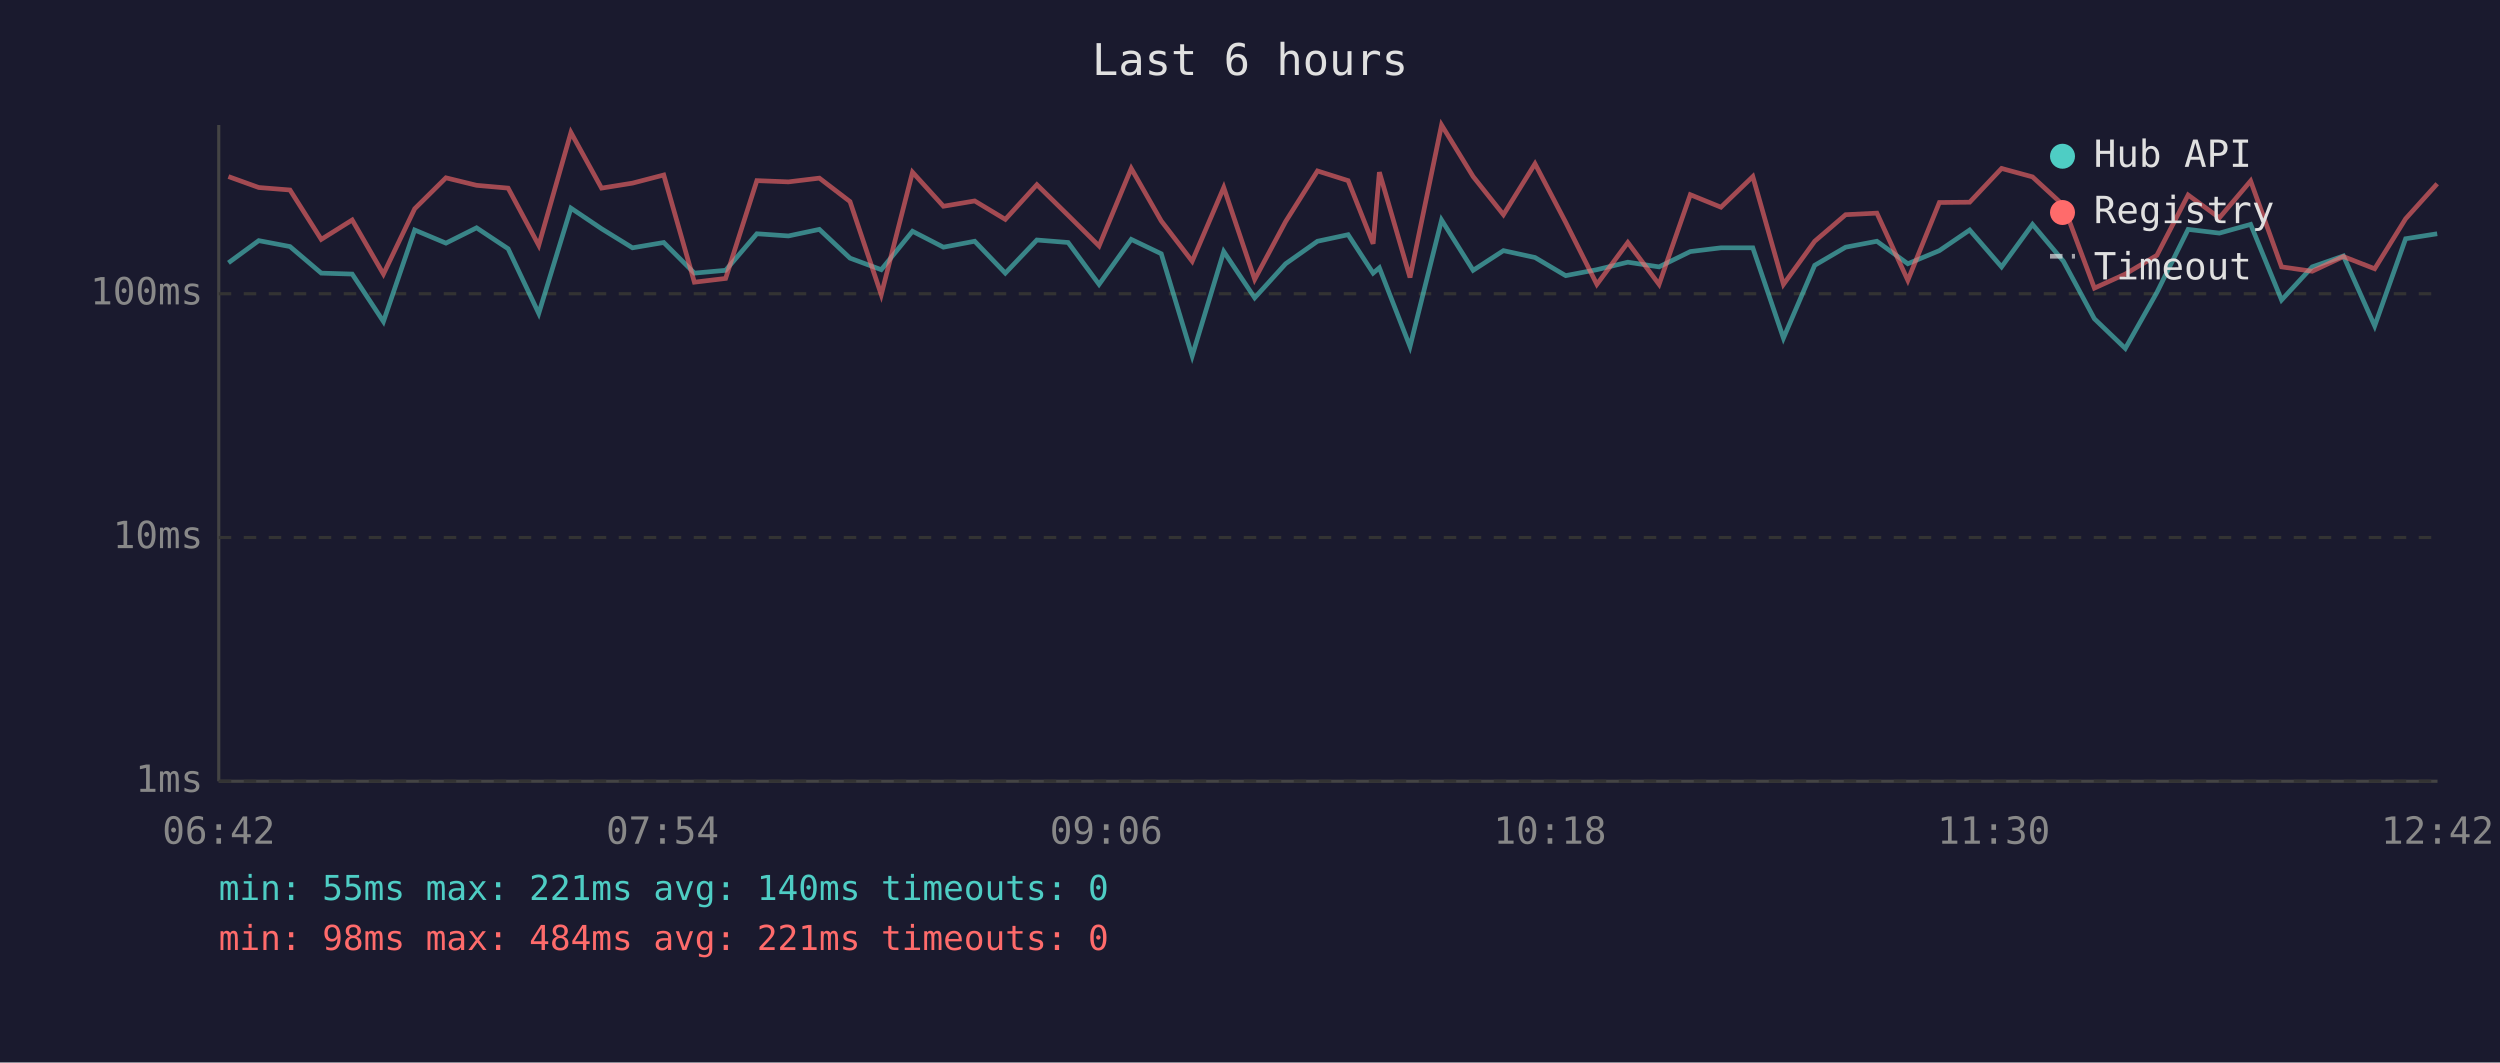
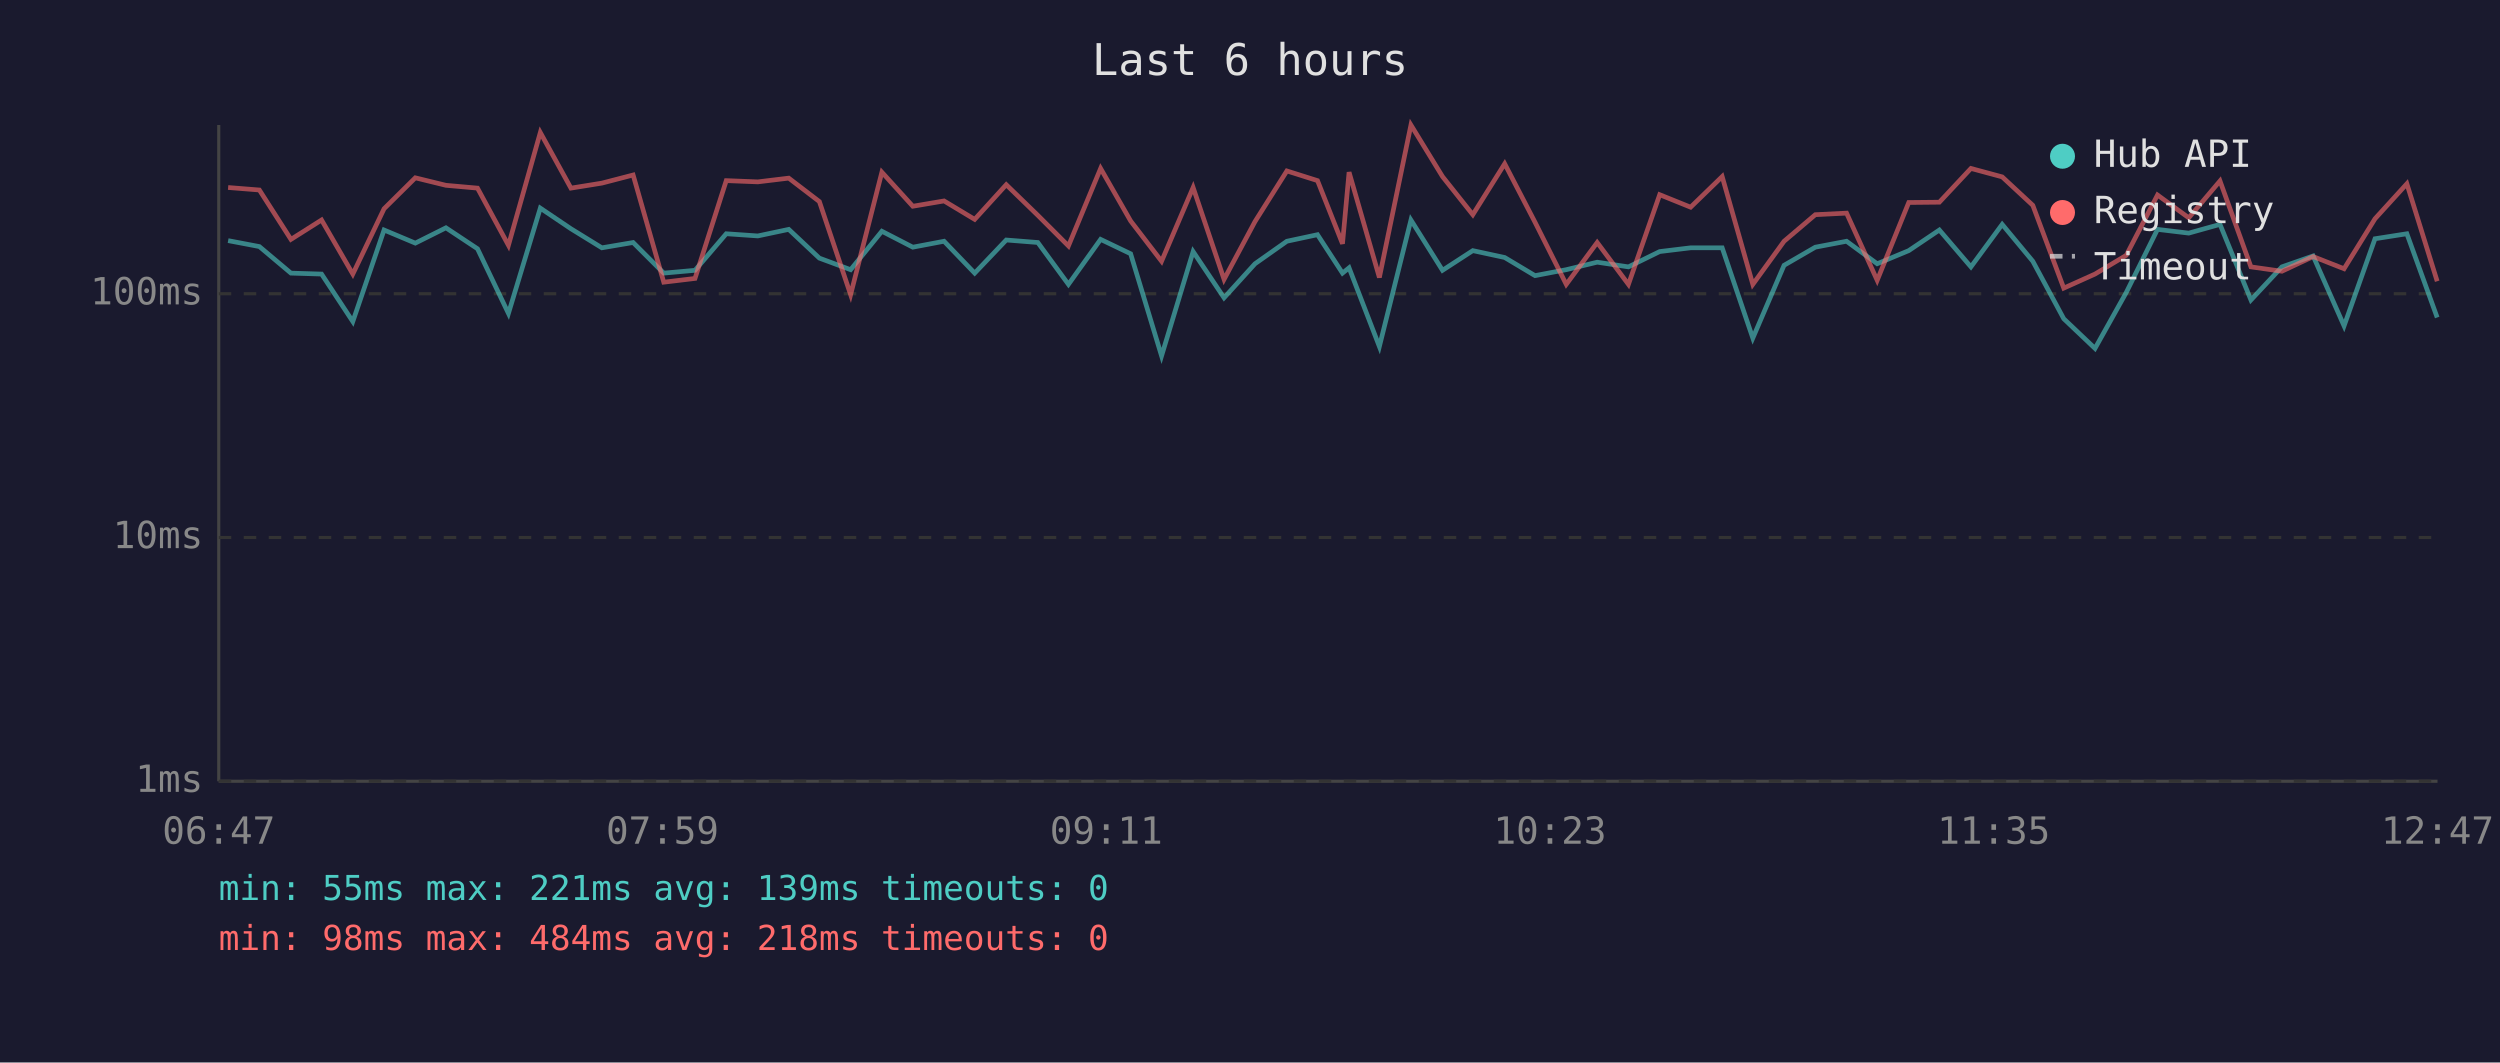
<svg xmlns="http://www.w3.org/2000/svg" viewBox="0 0 800 340" font-family="monospace" font-size="12">
  <rect width="800" height="340" fill="#1a1a2e" />
  <text x="400" y="24" fill="#e0e0e0" font-size="14" text-anchor="middle">Last 6 hours</text>
  <line x1="70" y1="40" x2="70" y2="250" stroke="#444" stroke-width="1" />
  <line x1="70" y1="250" x2="780" y2="250" stroke="#444" stroke-width="1" />
  <line x1="70" y1="250" x2="780" y2="250" stroke="#333" stroke-width="1" stroke-dasharray="4" />
  <text x="65" y="250" fill="#888" text-anchor="end" dominant-baseline="middle">1ms</text>
  <line x1="70" y1="172" x2="780" y2="172" stroke="#333" stroke-width="1" stroke-dasharray="4" />
  <text x="65" y="172" fill="#888" text-anchor="end" dominant-baseline="middle">10ms</text>
  <line x1="70" y1="94" x2="780" y2="94" stroke="#333" stroke-width="1" stroke-dasharray="4" />
  <text x="65" y="94" fill="#888" text-anchor="end" dominant-baseline="middle">100ms</text>
-   <text x="70" y="270" fill="#888" text-anchor="middle">06:42</text>
-   <text x="212" y="270" fill="#888" text-anchor="middle">07:54</text>
-   <text x="354" y="270" fill="#888" text-anchor="middle">09:06</text>
-   <text x="496" y="270" fill="#888" text-anchor="middle">10:18</text>
-   <text x="638" y="270" fill="#888" text-anchor="middle">11:30</text>
-   <text x="780" y="270" fill="#888" text-anchor="middle">12:42</text>
-   <polyline points="73.1,84.1 82.8,77.0 92.8,78.9 102.8,87.4 112.7,87.7 122.7,102.9 132.7,73.6 142.7,77.8 152.5,72.9 162.6,79.6 172.4,100.3 182.7,66.6 192.5,73.2 202.4,79.3 212.4,77.6 222.2,87.4 232.2,86.5 242.2,74.8 252.3,75.5 262.2,73.4 272.0,82.6 282.0,86.3 292.0,74.0 301.9,79.1 311.9,77.2 321.7,87.4 331.8,76.8 341.8,77.6 351.7,91.0 362.0,76.6 371.6,81.2 381.5,113.9 391.6,80.5 401.5,95.3 411.4,84.4 421.6,77.2 431.4,75.1 439.4,87.4 441.4,85.7 451.2,110.9 461.3,70.4 471.4,86.5 481.1,80.2 491.2,82.4 501.0,88.2 511.0,86.3 520.9,83.9 530.9,85.4 540.9,80.5 550.7,79.3 560.9,79.3 570.7,108.2 580.7,84.9 590.6,79.1 600.6,77.2 610.5,84.4 620.6,80.2 630.3,73.6 640.5,85.4 650.4,71.8 660.3,83.6 670.2,102.0 680.1,111.5 690.2,93.6 700.2,73.4 710.2,74.6 720.2,71.8 730.1,96.0 739.9,85.4 749.9,81.9 759.9,104.3 769.8,76.4 779.9,74.8" fill="none" stroke="#4ecdc4" stroke-width="1.5" opacity="0.6" />
-   <polyline points="73.1,56.5 82.8,60.0 92.8,60.8 102.8,76.6 112.7,70.4 122.7,87.7 132.7,66.8 142.7,56.9 152.5,59.3 162.6,60.2 172.4,78.5 182.7,42.4 192.5,60.2 202.4,58.6 212.4,56.0 222.2,90.3 232.2,89.1 242.2,57.8 252.3,58.2 262.2,57.0 272.0,64.5 282.0,94.3 292.0,55.1 301.9,66.0 311.9,64.3 321.7,70.2 331.8,59.1 341.8,68.9 351.7,78.7 362.0,53.9 371.6,70.7 381.5,83.6 391.6,60.0 401.5,89.4 411.4,70.9 421.6,54.7 431.4,57.8 439.4,78.0 441.4,55.1 451.2,88.8 461.3,40.0 471.4,56.5 481.1,68.7 491.2,52.4 501.0,71.1 511.0,91.0 520.9,77.6 530.9,91.0 540.9,62.3 550.7,66.3 560.9,56.5 570.7,91.0 580.7,77.2 590.6,68.7 600.6,68.2 610.5,89.7 620.6,64.8 630.3,64.7 640.5,53.9 650.4,56.6 660.3,65.7 670.2,92.2 680.1,87.7 690.2,81.7 700.2,62.4 710.2,69.7 720.2,57.9 730.1,85.4 739.9,86.8 749.9,82.1 759.9,86.0 769.8,70.0 779.9,58.8" fill="none" stroke="#ff6b6b" stroke-width="1.5" opacity="0.6" />
+   <text x="70" y="270" fill="#888" text-anchor="middle">06:47</text>
+   <text x="212" y="270" fill="#888" text-anchor="middle">07:59</text>
+   <text x="354" y="270" fill="#888" text-anchor="middle">09:11</text>
+   <text x="496" y="270" fill="#888" text-anchor="middle">10:23</text>
+   <text x="638" y="270" fill="#888" text-anchor="middle">11:35</text>
+   <text x="780" y="270" fill="#888" text-anchor="middle">12:47</text>
+   <polyline points="73.0,77.0 83.0,78.9 93.1,87.4 102.9,87.7 112.9,102.9 122.9,73.6 132.9,77.8 142.7,72.9 152.8,79.6 162.7,100.3 172.9,66.6 182.7,73.2 192.6,79.3 202.6,77.6 212.4,87.4 222.4,86.5 232.4,74.8 242.5,75.5 252.4,73.4 262.2,82.6 272.2,86.3 282.2,74.0 292.1,79.1 302.1,77.2 311.9,87.4 322.0,76.8 332.1,77.6 341.9,91.0 352.2,76.6 361.8,81.2 371.7,113.9 381.8,80.5 391.7,95.3 401.6,84.4 411.8,77.2 421.6,75.1 429.6,87.4 431.7,85.7 441.4,110.9 451.5,70.4 461.6,86.5 471.3,80.2 481.5,82.4 491.2,88.2 501.2,86.3 511.1,83.9 521.1,85.4 531.1,80.5 541.0,79.3 551.1,79.3 560.9,108.2 570.9,84.9 580.9,79.1 590.9,77.2 600.7,84.4 610.8,80.2 620.6,73.6 630.7,85.4 640.7,71.8 650.5,83.6 660.4,102.0 670.4,111.5 680.4,93.6 690.4,73.4 700.4,74.6 710.4,71.8 720.3,96.0 730.2,85.4 740.2,81.9 750.1,104.3 760.0,76.4 770.2,74.8 779.9,101.6" fill="none" stroke="#4ecdc4" stroke-width="1.5" opacity="0.6" />
+   <polyline points="73.0,60.0 83.0,60.8 93.1,76.6 102.9,70.4 112.9,87.7 122.9,66.8 132.9,56.9 142.7,59.3 152.8,60.2 162.7,78.5 172.9,42.4 182.7,60.2 192.6,58.6 202.6,56.0 212.4,90.3 222.4,89.1 232.4,57.8 242.5,58.2 252.4,57.0 262.2,64.5 272.2,94.3 282.2,55.1 292.1,66.0 302.1,64.3 311.9,70.2 322.0,59.1 332.1,68.9 341.9,78.7 352.2,53.9 361.8,70.7 371.7,83.6 381.8,60.0 391.7,89.4 401.6,70.9 411.8,54.7 421.6,57.8 429.6,78.0 431.7,55.1 441.4,88.8 451.5,40.0 461.6,56.5 471.3,68.7 481.5,52.4 491.2,71.1 501.2,91.0 511.1,77.6 521.1,91.0 531.1,62.3 541.0,66.3 551.1,56.5 560.9,91.0 570.9,77.2 580.9,68.7 590.9,68.2 600.7,89.7 610.8,64.8 620.6,64.7 630.7,53.9 640.7,56.6 650.5,65.7 660.4,92.2 670.4,87.7 680.4,81.7 690.4,62.4 700.4,69.7 710.4,57.9 720.3,85.4 730.2,86.8 740.2,82.1 750.1,86.0 760.0,70.0 770.2,58.8 779.9,90.0" fill="none" stroke="#ff6b6b" stroke-width="1.5" opacity="0.6" />
  <circle cx="660" cy="50" r="4" fill="#4ecdc4" />
  <text x="670" y="50" fill="#e0e0e0" dominant-baseline="middle">Hub API</text>
  <circle cx="660" cy="68" r="4" fill="#ff6b6b" />
  <text x="670" y="68" fill="#e0e0e0" dominant-baseline="middle">Registry</text>
  <line x1="656" y1="82" x2="664" y2="82" stroke="#e0e0e0" stroke-width="1.5" stroke-dasharray="4,3" opacity="0.7" />
  <text x="670" y="86" fill="#e0e0e0" dominant-baseline="middle">Timeout</text>
-   <text x="70" y="288" fill="#4ecdc4" font-size="11">min: 55ms  max: 221ms  avg: 140ms  timeouts: 0</text>
-   <text x="70" y="304" fill="#ff6b6b" font-size="11">min: 98ms  max: 484ms  avg: 221ms  timeouts: 0</text>
+   <text x="70" y="288" fill="#4ecdc4" font-size="11">min: 55ms  max: 221ms  avg: 139ms  timeouts: 0</text>
+   <text x="70" y="304" fill="#ff6b6b" font-size="11">min: 98ms  max: 484ms  avg: 218ms  timeouts: 0</text>
</svg>
